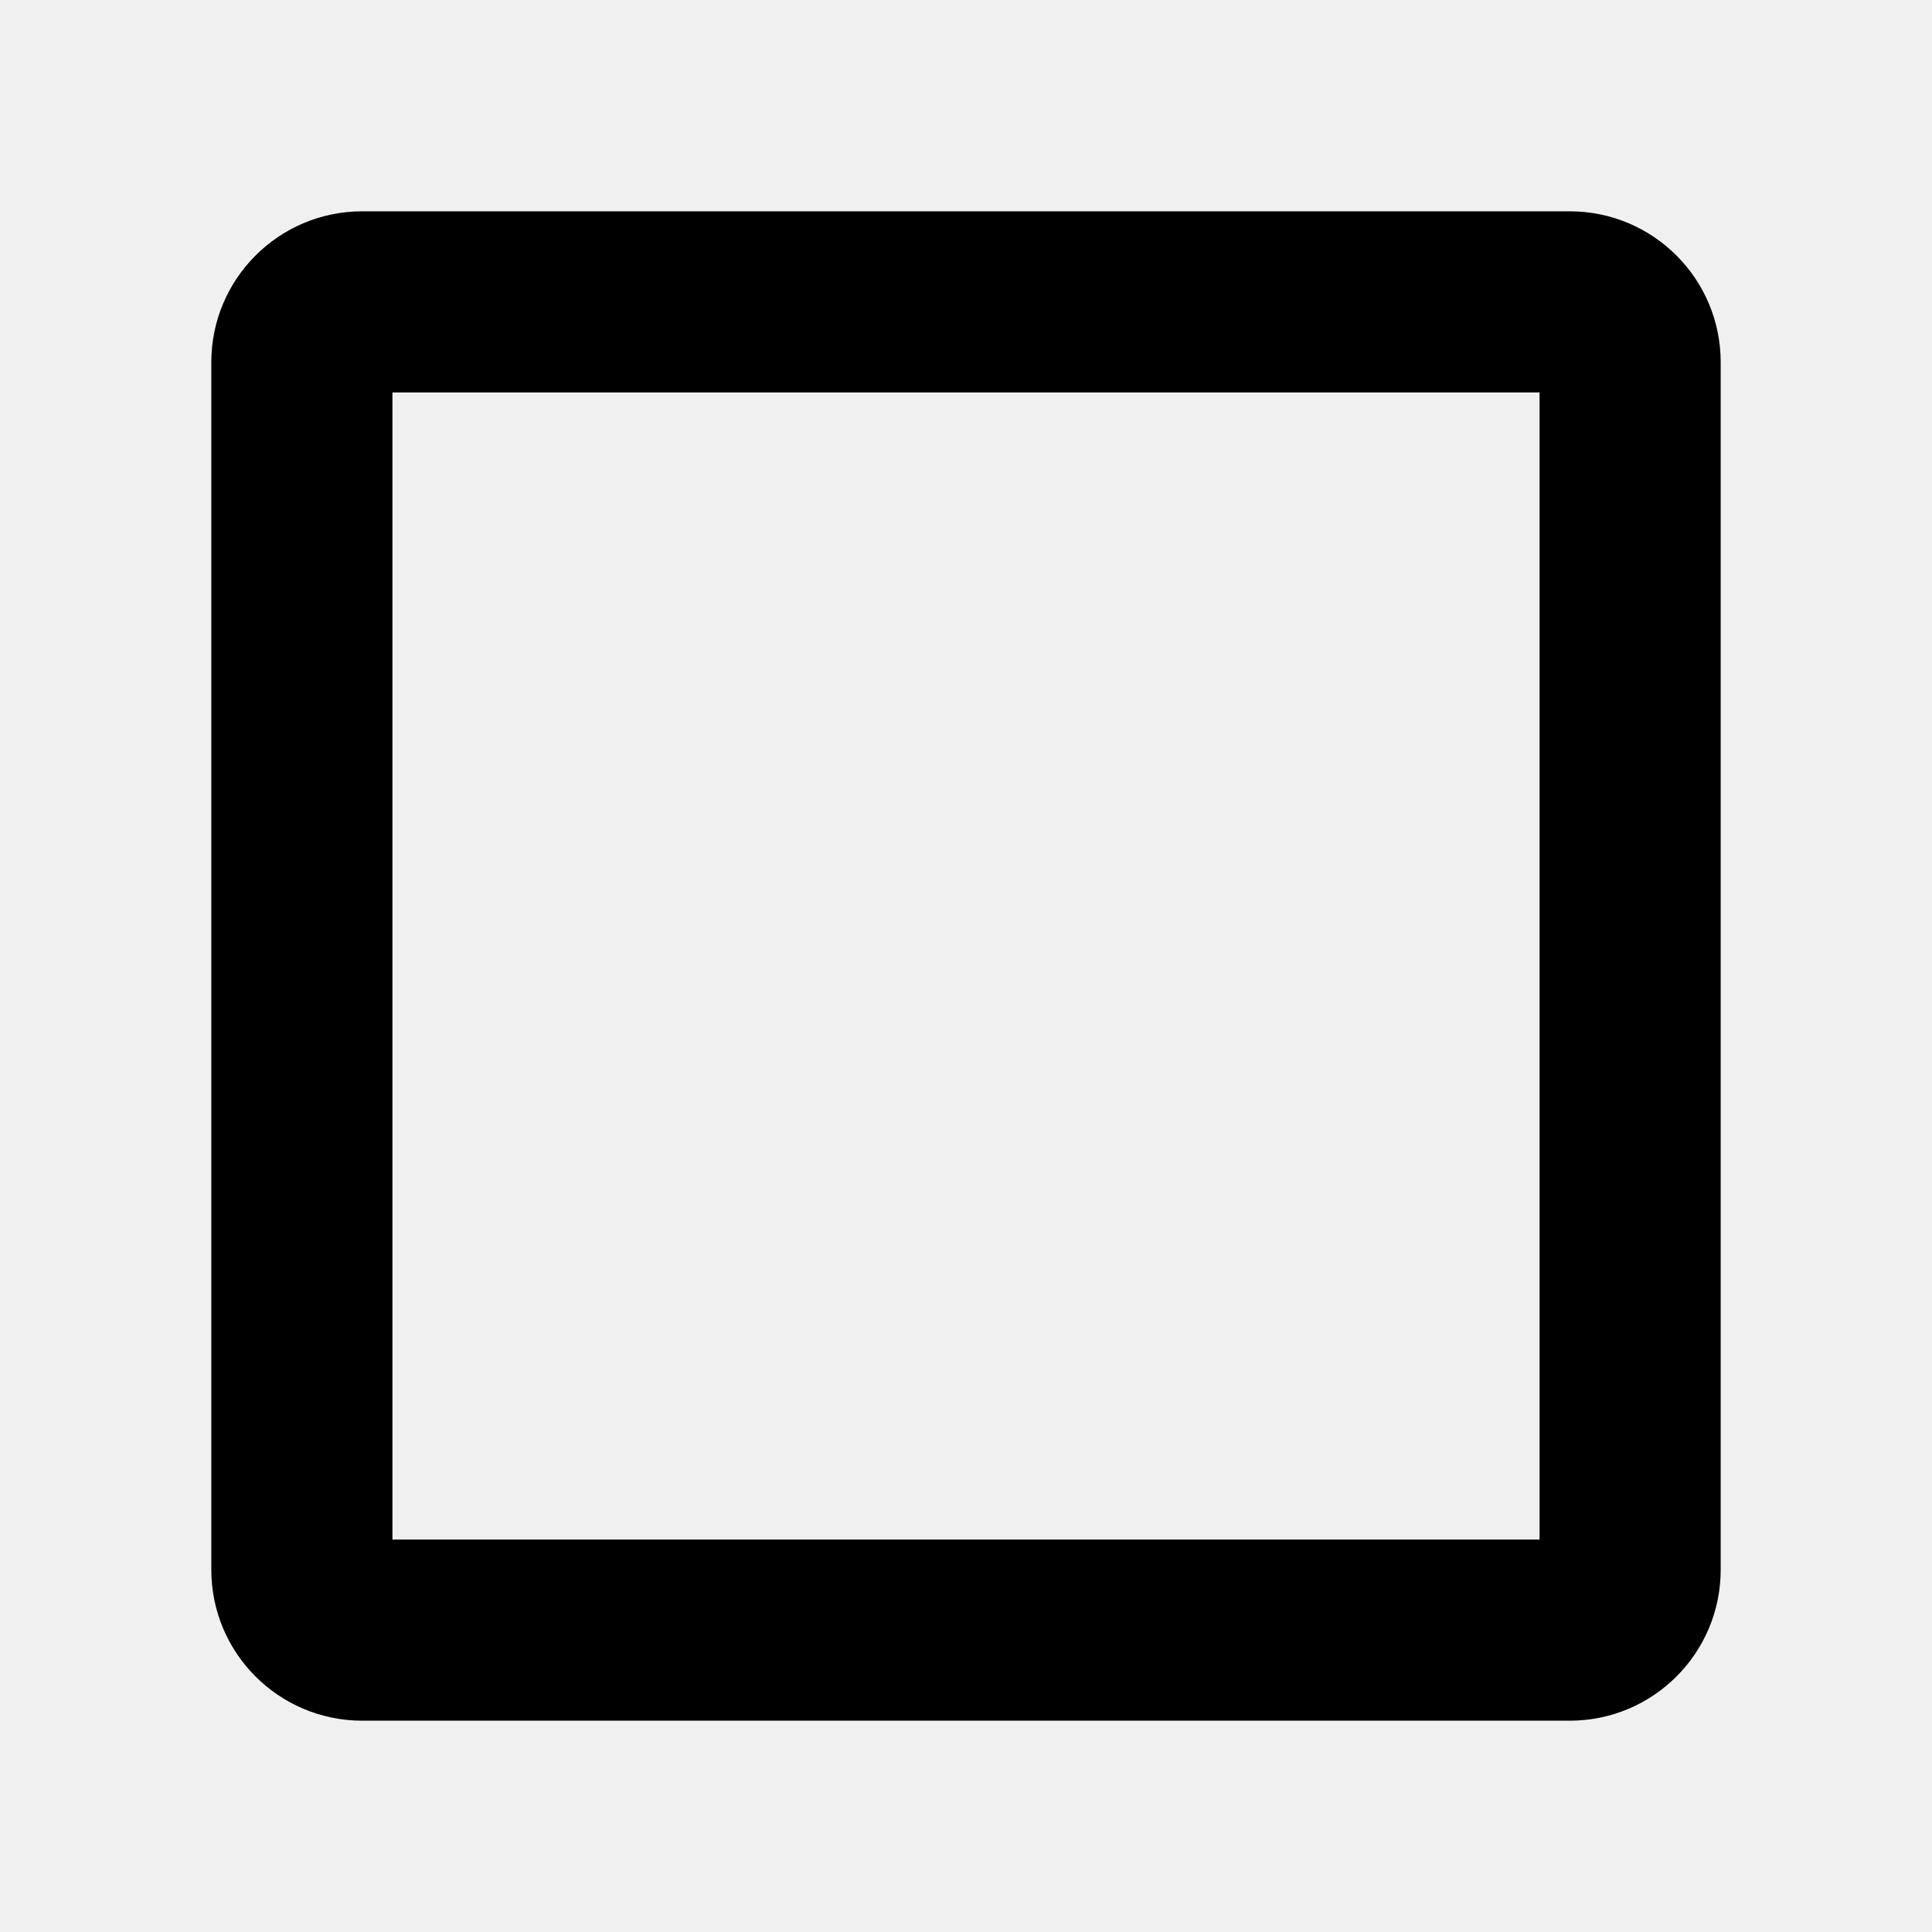
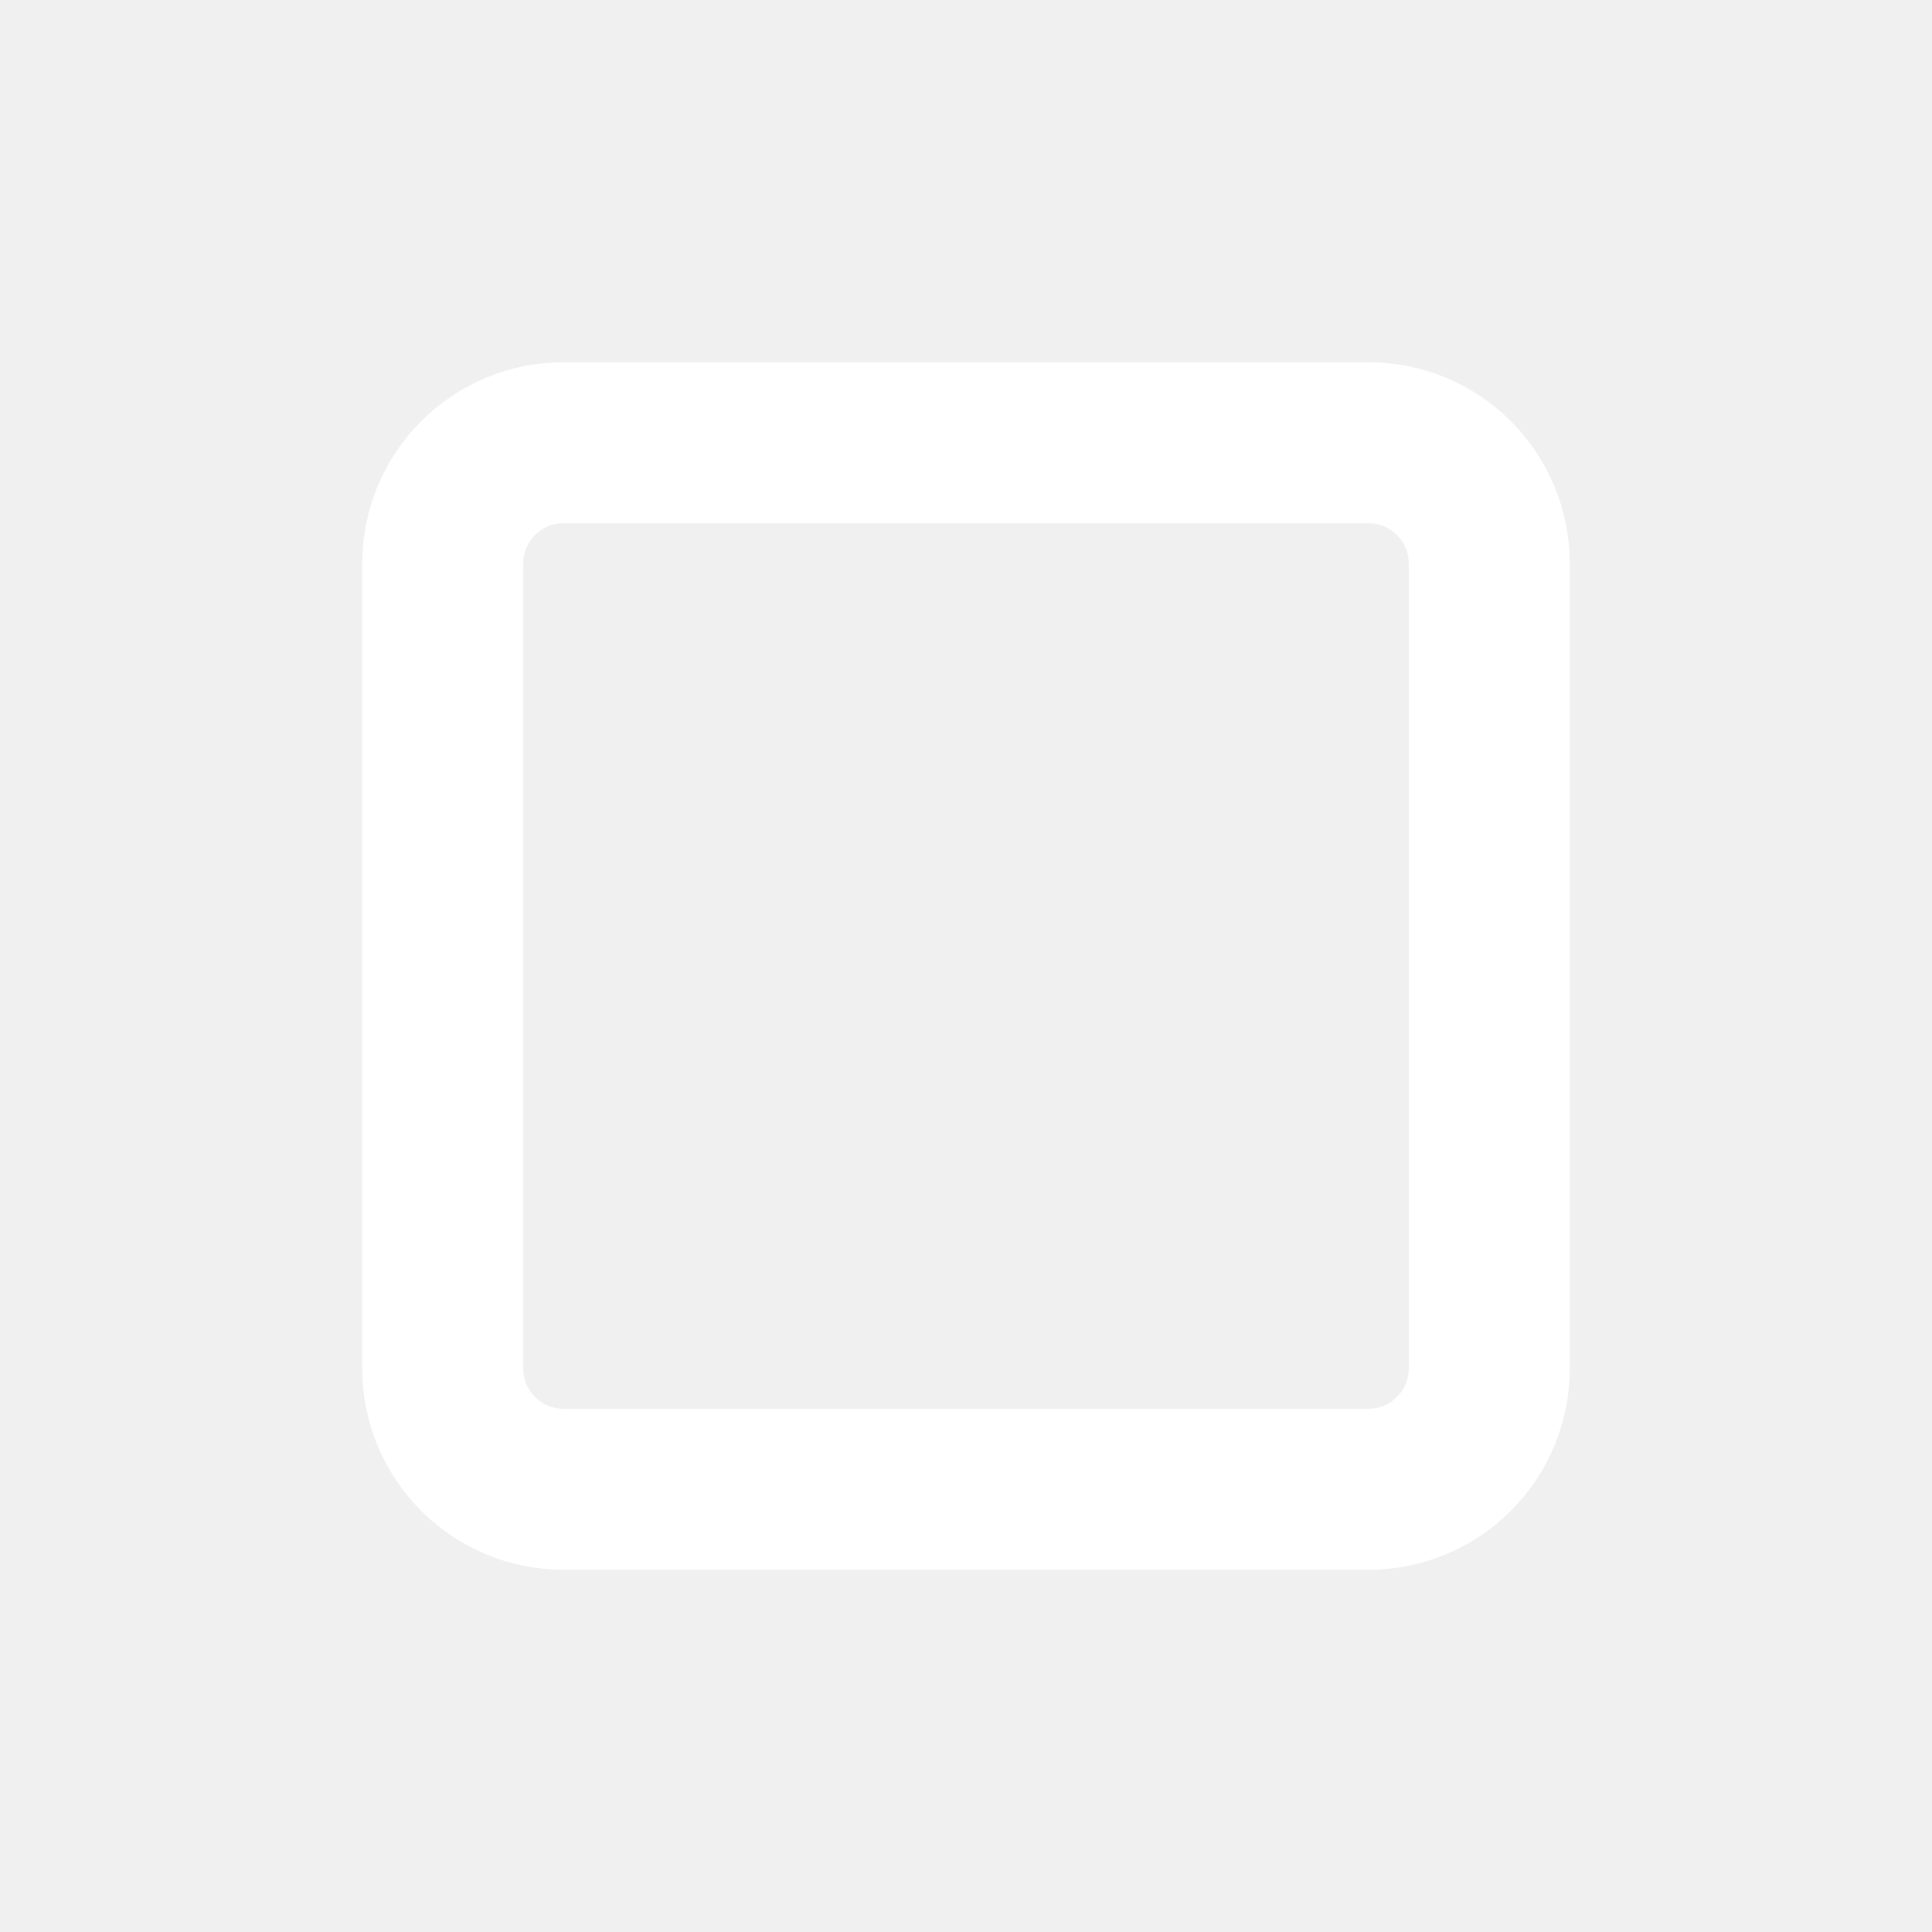
- <svg xmlns="http://www.w3.org/2000/svg" viewBox="0 0 256 256" fill="currentColor">
-   <path d="M208,28H48A20,20,0,0,0,28,48V208a20,20,0,0,0,20,20H208a20,20,0,0,0,20-20V48A20,20,0,0,0,208,28Zm-4,176H52V52H204Z" />
+ <svg xmlns="http://www.w3.org/2000/svg" viewBox="0 0 24 24" fill="none" stroke="#ffffff" stroke-width="2" stroke-linejoin="round">
+   <rect x="5.5" y="5.5" width="13" height="13" rx="1.5" />
</svg>
